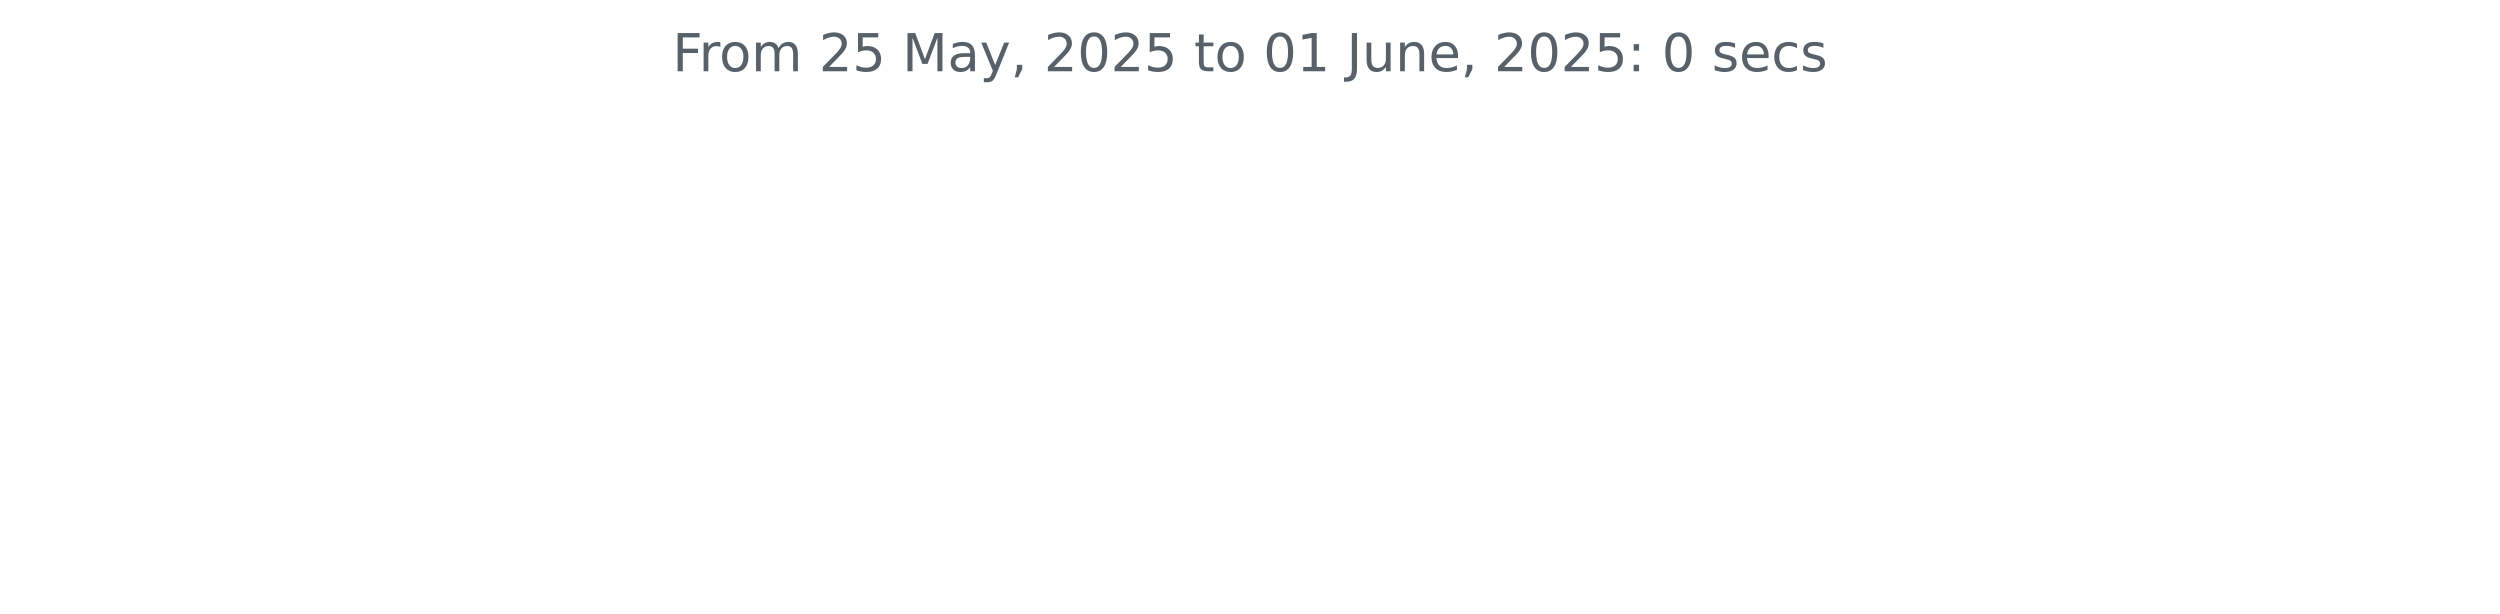
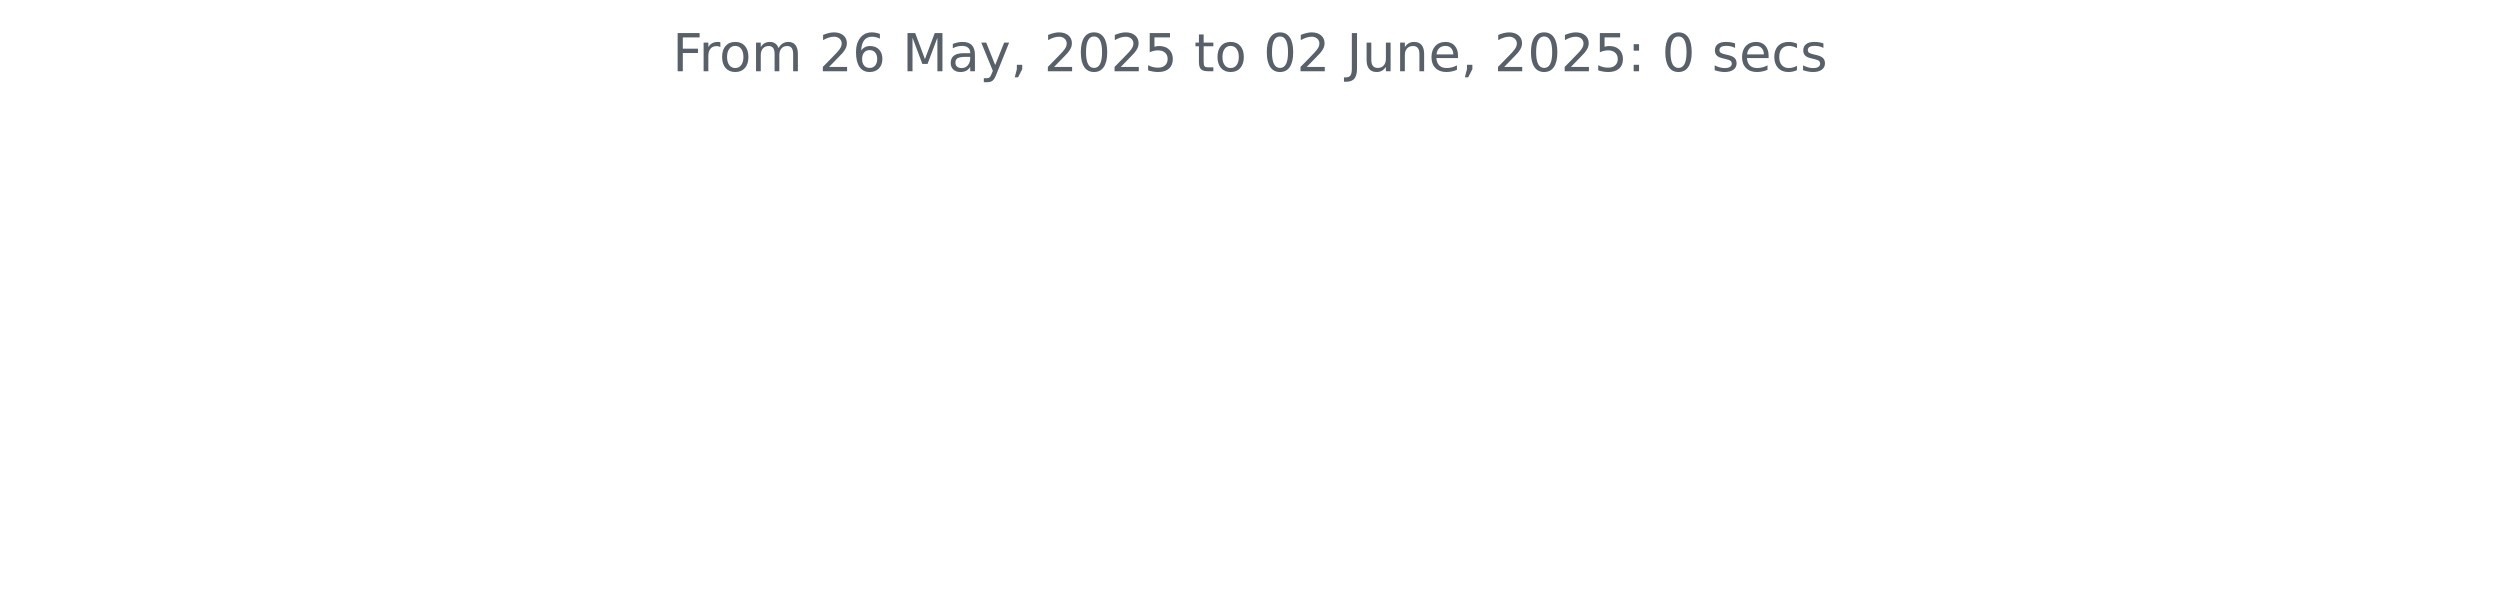
<svg xmlns="http://www.w3.org/2000/svg" xmlns:xlink="http://www.w3.org/1999/xlink" width="572.4pt" height="140.398pt" viewBox="0 0 572.4 140.398" version="1.1">
  <defs>
    <style type="text/css">*{stroke-linejoin: round; stroke-linecap: butt}</style>
  </defs>
  <g id="figure_1">
    <g id="patch_1">
      <path d="M 0 140.398  L 572.4 140.398  L 572.4 0  L 0 0  L 0 140.398  z " style="fill: none" />
    </g>
    <g id="axes_1">
      <g id="matplotlib.axis_1" />
      <g id="matplotlib.axis_2" />
      <g id="text_1">
        <g style="fill: #586069" transform="translate(153.975 16.31812) scale(0.12 -0.12)">
          <defs>
            <path id="DejaVuSans-46" d="M 628 4666  L 3309 4666  L 3309 4134  L 1259 4134  L 1259 2759  L 3109 2759  L 3109 2228  L 1259 2228  L 1259 0  L 628 0  L 628 4666  z " transform="scale(0.015625)" />
            <path id="DejaVuSans-72" d="M 2631 2963  Q 2534 3019 2420 3045  Q 2306 3072 2169 3072  Q 1681 3072 1420 2755  Q 1159 2438 1159 1844  L 1159 0  L 581 0  L 581 3500  L 1159 3500  L 1159 2956  Q 1341 3275 1631 3429  Q 1922 3584 2338 3584  Q 2397 3584 2469 3576  Q 2541 3569 2628 3553  L 2631 2963  z " transform="scale(0.015625)" />
            <path id="DejaVuSans-6f" d="M 1959 3097  Q 1497 3097 1228 2736  Q 959 2375 959 1747  Q 959 1119 1226 758  Q 1494 397 1959 397  Q 2419 397 2687 759  Q 2956 1122 2956 1747  Q 2956 2369 2687 2733  Q 2419 3097 1959 3097  z M 1959 3584  Q 2709 3584 3137 3096  Q 3566 2609 3566 1747  Q 3566 888 3137 398  Q 2709 -91 1959 -91  Q 1206 -91 779 398  Q 353 888 353 1747  Q 353 2609 779 3096  Q 1206 3584 1959 3584  z " transform="scale(0.015625)" />
            <path id="DejaVuSans-6d" d="M 3328 2828  Q 3544 3216 3844 3400  Q 4144 3584 4550 3584  Q 5097 3584 5394 3201  Q 5691 2819 5691 2113  L 5691 0  L 5113 0  L 5113 2094  Q 5113 2597 4934 2840  Q 4756 3084 4391 3084  Q 3944 3084 3684 2787  Q 3425 2491 3425 1978  L 3425 0  L 2847 0  L 2847 2094  Q 2847 2600 2669 2842  Q 2491 3084 2119 3084  Q 1678 3084 1418 2786  Q 1159 2488 1159 1978  L 1159 0  L 581 0  L 581 3500  L 1159 3500  L 1159 2956  Q 1356 3278 1631 3431  Q 1906 3584 2284 3584  Q 2666 3584 2933 3390  Q 3200 3197 3328 2828  z " transform="scale(0.015625)" />
            <path id="DejaVuSans-20" transform="scale(0.015625)" />
            <path id="DejaVuSans-32" d="M 1228 531  L 3431 531  L 3431 0  L 469 0  L 469 531  Q 828 903 1448 1529  Q 2069 2156 2228 2338  Q 2531 2678 2651 2914  Q 2772 3150 2772 3378  Q 2772 3750 2511 3984  Q 2250 4219 1831 4219  Q 1534 4219 1204 4116  Q 875 4013 500 3803  L 500 4441  Q 881 4594 1212 4672  Q 1544 4750 1819 4750  Q 2544 4750 2975 4387  Q 3406 4025 3406 3419  Q 3406 3131 3298 2873  Q 3191 2616 2906 2266  Q 2828 2175 2409 1742  Q 1991 1309 1228 531  z " transform="scale(0.015625)" />
-             <path id="DejaVuSans-35" d="M 691 4666  L 3169 4666  L 3169 4134  L 1269 4134  L 1269 2991  Q 1406 3038 1543 3061  Q 1681 3084 1819 3084  Q 2600 3084 3056 2656  Q 3513 2228 3513 1497  Q 3513 744 3044 326  Q 2575 -91 1722 -91  Q 1428 -91 1123 -41  Q 819 9 494 109  L 494 744  Q 775 591 1075 516  Q 1375 441 1709 441  Q 2250 441 2565 725  Q 2881 1009 2881 1497  Q 2881 1984 2565 2268  Q 2250 2553 1709 2553  Q 1456 2553 1204 2497  Q 953 2441 691 2322  L 691 4666  z " transform="scale(0.015625)" />
+             <path id="DejaVuSans-36" d="M 2113 2584  Q 1688 2584 1439 2293  Q 1191 2003 1191 1497  Q 1191 994 1439 701  Q 1688 409 2113 409  Q 2538 409 2786 701  Q 3034 994 3034 1497  Q 3034 2003 2786 2293  Q 2538 2584 2113 2584  z M 3366 4563  L 3366 3988  Q 3128 4100 2886 4159  Q 2644 4219 2406 4219  Q 1781 4219 1451 3797  Q 1122 3375 1075 2522  Q 1259 2794 1537 2939  Q 1816 3084 2150 3084  Q 2853 3084 3261 2657  Q 3669 2231 3669 1497  Q 3669 778 3244 343  Q 2819 -91 2113 -91  Q 1303 -91 875 529  Q 447 1150 447 2328  Q 447 3434 972 4092  Q 1497 4750 2381 4750  Q 2619 4750 2861 4703  Q 3103 4656 3366 4563  z " transform="scale(0.015625)" />
            <path id="DejaVuSans-4d" d="M 628 4666  L 1569 4666  L 2759 1491  L 3956 4666  L 4897 4666  L 4897 0  L 4281 0  L 4281 4097  L 3078 897  L 2444 897  L 1241 4097  L 1241 0  L 628 0  L 628 4666  z " transform="scale(0.015625)" />
            <path id="DejaVuSans-61" d="M 2194 1759  Q 1497 1759 1228 1600  Q 959 1441 959 1056  Q 959 750 1161 570  Q 1363 391 1709 391  Q 2188 391 2477 730  Q 2766 1069 2766 1631  L 2766 1759  L 2194 1759  z M 3341 1997  L 3341 0  L 2766 0  L 2766 531  Q 2569 213 2275 61  Q 1981 -91 1556 -91  Q 1019 -91 701 211  Q 384 513 384 1019  Q 384 1609 779 1909  Q 1175 2209 1959 2209  L 2766 2209  L 2766 2266  Q 2766 2663 2505 2880  Q 2244 3097 1772 3097  Q 1472 3097 1187 3025  Q 903 2953 641 2809  L 641 3341  Q 956 3463 1253 3523  Q 1550 3584 1831 3584  Q 2591 3584 2966 3190  Q 3341 2797 3341 1997  z " transform="scale(0.015625)" />
            <path id="DejaVuSans-79" d="M 2059 -325  Q 1816 -950 1584 -1140  Q 1353 -1331 966 -1331  L 506 -1331  L 506 -850  L 844 -850  Q 1081 -850 1212 -737  Q 1344 -625 1503 -206  L 1606 56  L 191 3500  L 800 3500  L 1894 763  L 2988 3500  L 3597 3500  L 2059 -325  z " transform="scale(0.015625)" />
            <path id="DejaVuSans-2c" d="M 750 794  L 1409 794  L 1409 256  L 897 -744  L 494 -744  L 750 256  L 750 794  z " transform="scale(0.015625)" />
            <path id="DejaVuSans-30" d="M 2034 4250  Q 1547 4250 1301 3770  Q 1056 3291 1056 2328  Q 1056 1369 1301 889  Q 1547 409 2034 409  Q 2525 409 2770 889  Q 3016 1369 3016 2328  Q 3016 3291 2770 3770  Q 2525 4250 2034 4250  z M 2034 4750  Q 2819 4750 3233 4129  Q 3647 3509 3647 2328  Q 3647 1150 3233 529  Q 2819 -91 2034 -91  Q 1250 -91 836 529  Q 422 1150 422 2328  Q 422 3509 836 4129  Q 1250 4750 2034 4750  z " transform="scale(0.015625)" />
+             <path id="DejaVuSans-35" d="M 691 4666  L 3169 4666  L 3169 4134  L 1269 4134  L 1269 2991  Q 1406 3038 1543 3061  Q 1681 3084 1819 3084  Q 2600 3084 3056 2656  Q 3513 2228 3513 1497  Q 3513 744 3044 326  Q 2575 -91 1722 -91  Q 1428 -91 1123 -41  Q 819 9 494 109  L 494 744  Q 775 591 1075 516  Q 1375 441 1709 441  Q 2250 441 2565 725  Q 2881 1009 2881 1497  Q 2881 1984 2565 2268  Q 2250 2553 1709 2553  Q 1456 2553 1204 2497  Q 953 2441 691 2322  L 691 4666  z " transform="scale(0.015625)" />
            <path id="DejaVuSans-74" d="M 1172 4494  L 1172 3500  L 2356 3500  L 2356 3053  L 1172 3053  L 1172 1153  Q 1172 725 1289 603  Q 1406 481 1766 481  L 2356 481  L 2356 0  L 1766 0  Q 1100 0 847 248  Q 594 497 594 1153  L 594 3053  L 172 3053  L 172 3500  L 594 3500  L 594 4494  L 1172 4494  z " transform="scale(0.015625)" />
-             <path id="DejaVuSans-31" d="M 794 531  L 1825 531  L 1825 4091  L 703 3866  L 703 4441  L 1819 4666  L 2450 4666  L 2450 531  L 3481 531  L 3481 0  L 794 0  L 794 531  z " transform="scale(0.015625)" />
            <path id="DejaVuSans-4a" d="M 628 4666  L 1259 4666  L 1259 325  Q 1259 -519 939 -900  Q 619 -1281 -91 -1281  L -331 -1281  L -331 -750  L -134 -750  Q 284 -750 456 -515  Q 628 -281 628 325  L 628 4666  z " transform="scale(0.015625)" />
            <path id="DejaVuSans-75" d="M 544 1381  L 544 3500  L 1119 3500  L 1119 1403  Q 1119 906 1312 657  Q 1506 409 1894 409  Q 2359 409 2629 706  Q 2900 1003 2900 1516  L 2900 3500  L 3475 3500  L 3475 0  L 2900 0  L 2900 538  Q 2691 219 2414 64  Q 2138 -91 1772 -91  Q 1169 -91 856 284  Q 544 659 544 1381  z M 1991 3584  L 1991 3584  z " transform="scale(0.015625)" />
            <path id="DejaVuSans-6e" d="M 3513 2113  L 3513 0  L 2938 0  L 2938 2094  Q 2938 2591 2744 2837  Q 2550 3084 2163 3084  Q 1697 3084 1428 2787  Q 1159 2491 1159 1978  L 1159 0  L 581 0  L 581 3500  L 1159 3500  L 1159 2956  Q 1366 3272 1645 3428  Q 1925 3584 2291 3584  Q 2894 3584 3203 3211  Q 3513 2838 3513 2113  z " transform="scale(0.015625)" />
            <path id="DejaVuSans-65" d="M 3597 1894  L 3597 1613  L 953 1613  Q 991 1019 1311 708  Q 1631 397 2203 397  Q 2534 397 2845 478  Q 3156 559 3463 722  L 3463 178  Q 3153 47 2828 -22  Q 2503 -91 2169 -91  Q 1331 -91 842 396  Q 353 884 353 1716  Q 353 2575 817 3079  Q 1281 3584 2069 3584  Q 2775 3584 3186 3129  Q 3597 2675 3597 1894  z M 3022 2063  Q 3016 2534 2758 2815  Q 2500 3097 2075 3097  Q 1594 3097 1305 2825  Q 1016 2553 972 2059  L 3022 2063  z " transform="scale(0.015625)" />
            <path id="DejaVuSans-3a" d="M 750 794  L 1409 794  L 1409 0  L 750 0  L 750 794  z M 750 3309  L 1409 3309  L 1409 2516  L 750 2516  L 750 3309  z " transform="scale(0.015625)" />
            <path id="DejaVuSans-73" d="M 2834 3397  L 2834 2853  Q 2591 2978 2328 3040  Q 2066 3103 1784 3103  Q 1356 3103 1142 2972  Q 928 2841 928 2578  Q 928 2378 1081 2264  Q 1234 2150 1697 2047  L 1894 2003  Q 2506 1872 2764 1633  Q 3022 1394 3022 966  Q 3022 478 2636 193  Q 2250 -91 1575 -91  Q 1294 -91 989 -36  Q 684 19 347 128  L 347 722  Q 666 556 975 473  Q 1284 391 1588 391  Q 1994 391 2212 530  Q 2431 669 2431 922  Q 2431 1156 2273 1281  Q 2116 1406 1581 1522  L 1381 1569  Q 847 1681 609 1914  Q 372 2147 372 2553  Q 372 3047 722 3315  Q 1072 3584 1716 3584  Q 2034 3584 2315 3537  Q 2597 3491 2834 3397  z " transform="scale(0.015625)" />
            <path id="DejaVuSans-63" d="M 3122 3366  L 3122 2828  Q 2878 2963 2633 3030  Q 2388 3097 2138 3097  Q 1578 3097 1268 2742  Q 959 2388 959 1747  Q 959 1106 1268 751  Q 1578 397 2138 397  Q 2388 397 2633 464  Q 2878 531 3122 666  L 3122 134  Q 2881 22 2623 -34  Q 2366 -91 2075 -91  Q 1284 -91 818 406  Q 353 903 353 1747  Q 353 2603 823 3093  Q 1294 3584 2113 3584  Q 2378 3584 2631 3529  Q 2884 3475 3122 3366  z " transform="scale(0.015625)" />
          </defs>
          <use xlink:href="#DejaVuSans-46" />
          <use xlink:href="#DejaVuSans-72" x="50.27" />
          <use xlink:href="#DejaVuSans-6f" x="89.133" />
          <use xlink:href="#DejaVuSans-6d" x="150.314" />
          <use xlink:href="#DejaVuSans-20" x="247.727" />
          <use xlink:href="#DejaVuSans-32" x="279.514" />
-           <use xlink:href="#DejaVuSans-35" x="343.137" />
+           <use xlink:href="#DejaVuSans-36" x="343.137" />
          <use xlink:href="#DejaVuSans-20" x="406.76" />
          <use xlink:href="#DejaVuSans-4d" x="438.547" />
          <use xlink:href="#DejaVuSans-61" x="524.826" />
          <use xlink:href="#DejaVuSans-79" x="586.105" />
          <use xlink:href="#DejaVuSans-2c" x="645.285" />
          <use xlink:href="#DejaVuSans-20" x="677.072" />
          <use xlink:href="#DejaVuSans-32" x="708.859" />
          <use xlink:href="#DejaVuSans-30" x="772.482" />
          <use xlink:href="#DejaVuSans-32" x="836.105" />
          <use xlink:href="#DejaVuSans-35" x="899.729" />
          <use xlink:href="#DejaVuSans-20" x="963.352" />
          <use xlink:href="#DejaVuSans-74" x="995.139" />
          <use xlink:href="#DejaVuSans-6f" x="1034.348" />
          <use xlink:href="#DejaVuSans-20" x="1095.529" />
          <use xlink:href="#DejaVuSans-30" x="1127.316" />
-           <use xlink:href="#DejaVuSans-31" x="1190.939" />
+           <use xlink:href="#DejaVuSans-32" x="1190.939" />
          <use xlink:href="#DejaVuSans-20" x="1254.562" />
          <use xlink:href="#DejaVuSans-4a" x="1286.35" />
          <use xlink:href="#DejaVuSans-75" x="1315.842" />
          <use xlink:href="#DejaVuSans-6e" x="1379.221" />
          <use xlink:href="#DejaVuSans-65" x="1442.6" />
          <use xlink:href="#DejaVuSans-2c" x="1504.123" />
          <use xlink:href="#DejaVuSans-20" x="1535.91" />
          <use xlink:href="#DejaVuSans-32" x="1567.697" />
          <use xlink:href="#DejaVuSans-30" x="1631.32" />
          <use xlink:href="#DejaVuSans-32" x="1694.943" />
          <use xlink:href="#DejaVuSans-35" x="1758.566" />
          <use xlink:href="#DejaVuSans-3a" x="1822.189" />
          <use xlink:href="#DejaVuSans-20" x="1855.881" />
          <use xlink:href="#DejaVuSans-30" x="1887.668" />
          <use xlink:href="#DejaVuSans-20" x="1951.291" />
          <use xlink:href="#DejaVuSans-73" x="1983.078" />
          <use xlink:href="#DejaVuSans-65" x="2035.178" />
          <use xlink:href="#DejaVuSans-63" x="2096.701" />
          <use xlink:href="#DejaVuSans-73" x="2151.682" />
        </g>
      </g>
    </g>
  </g>
</svg>
